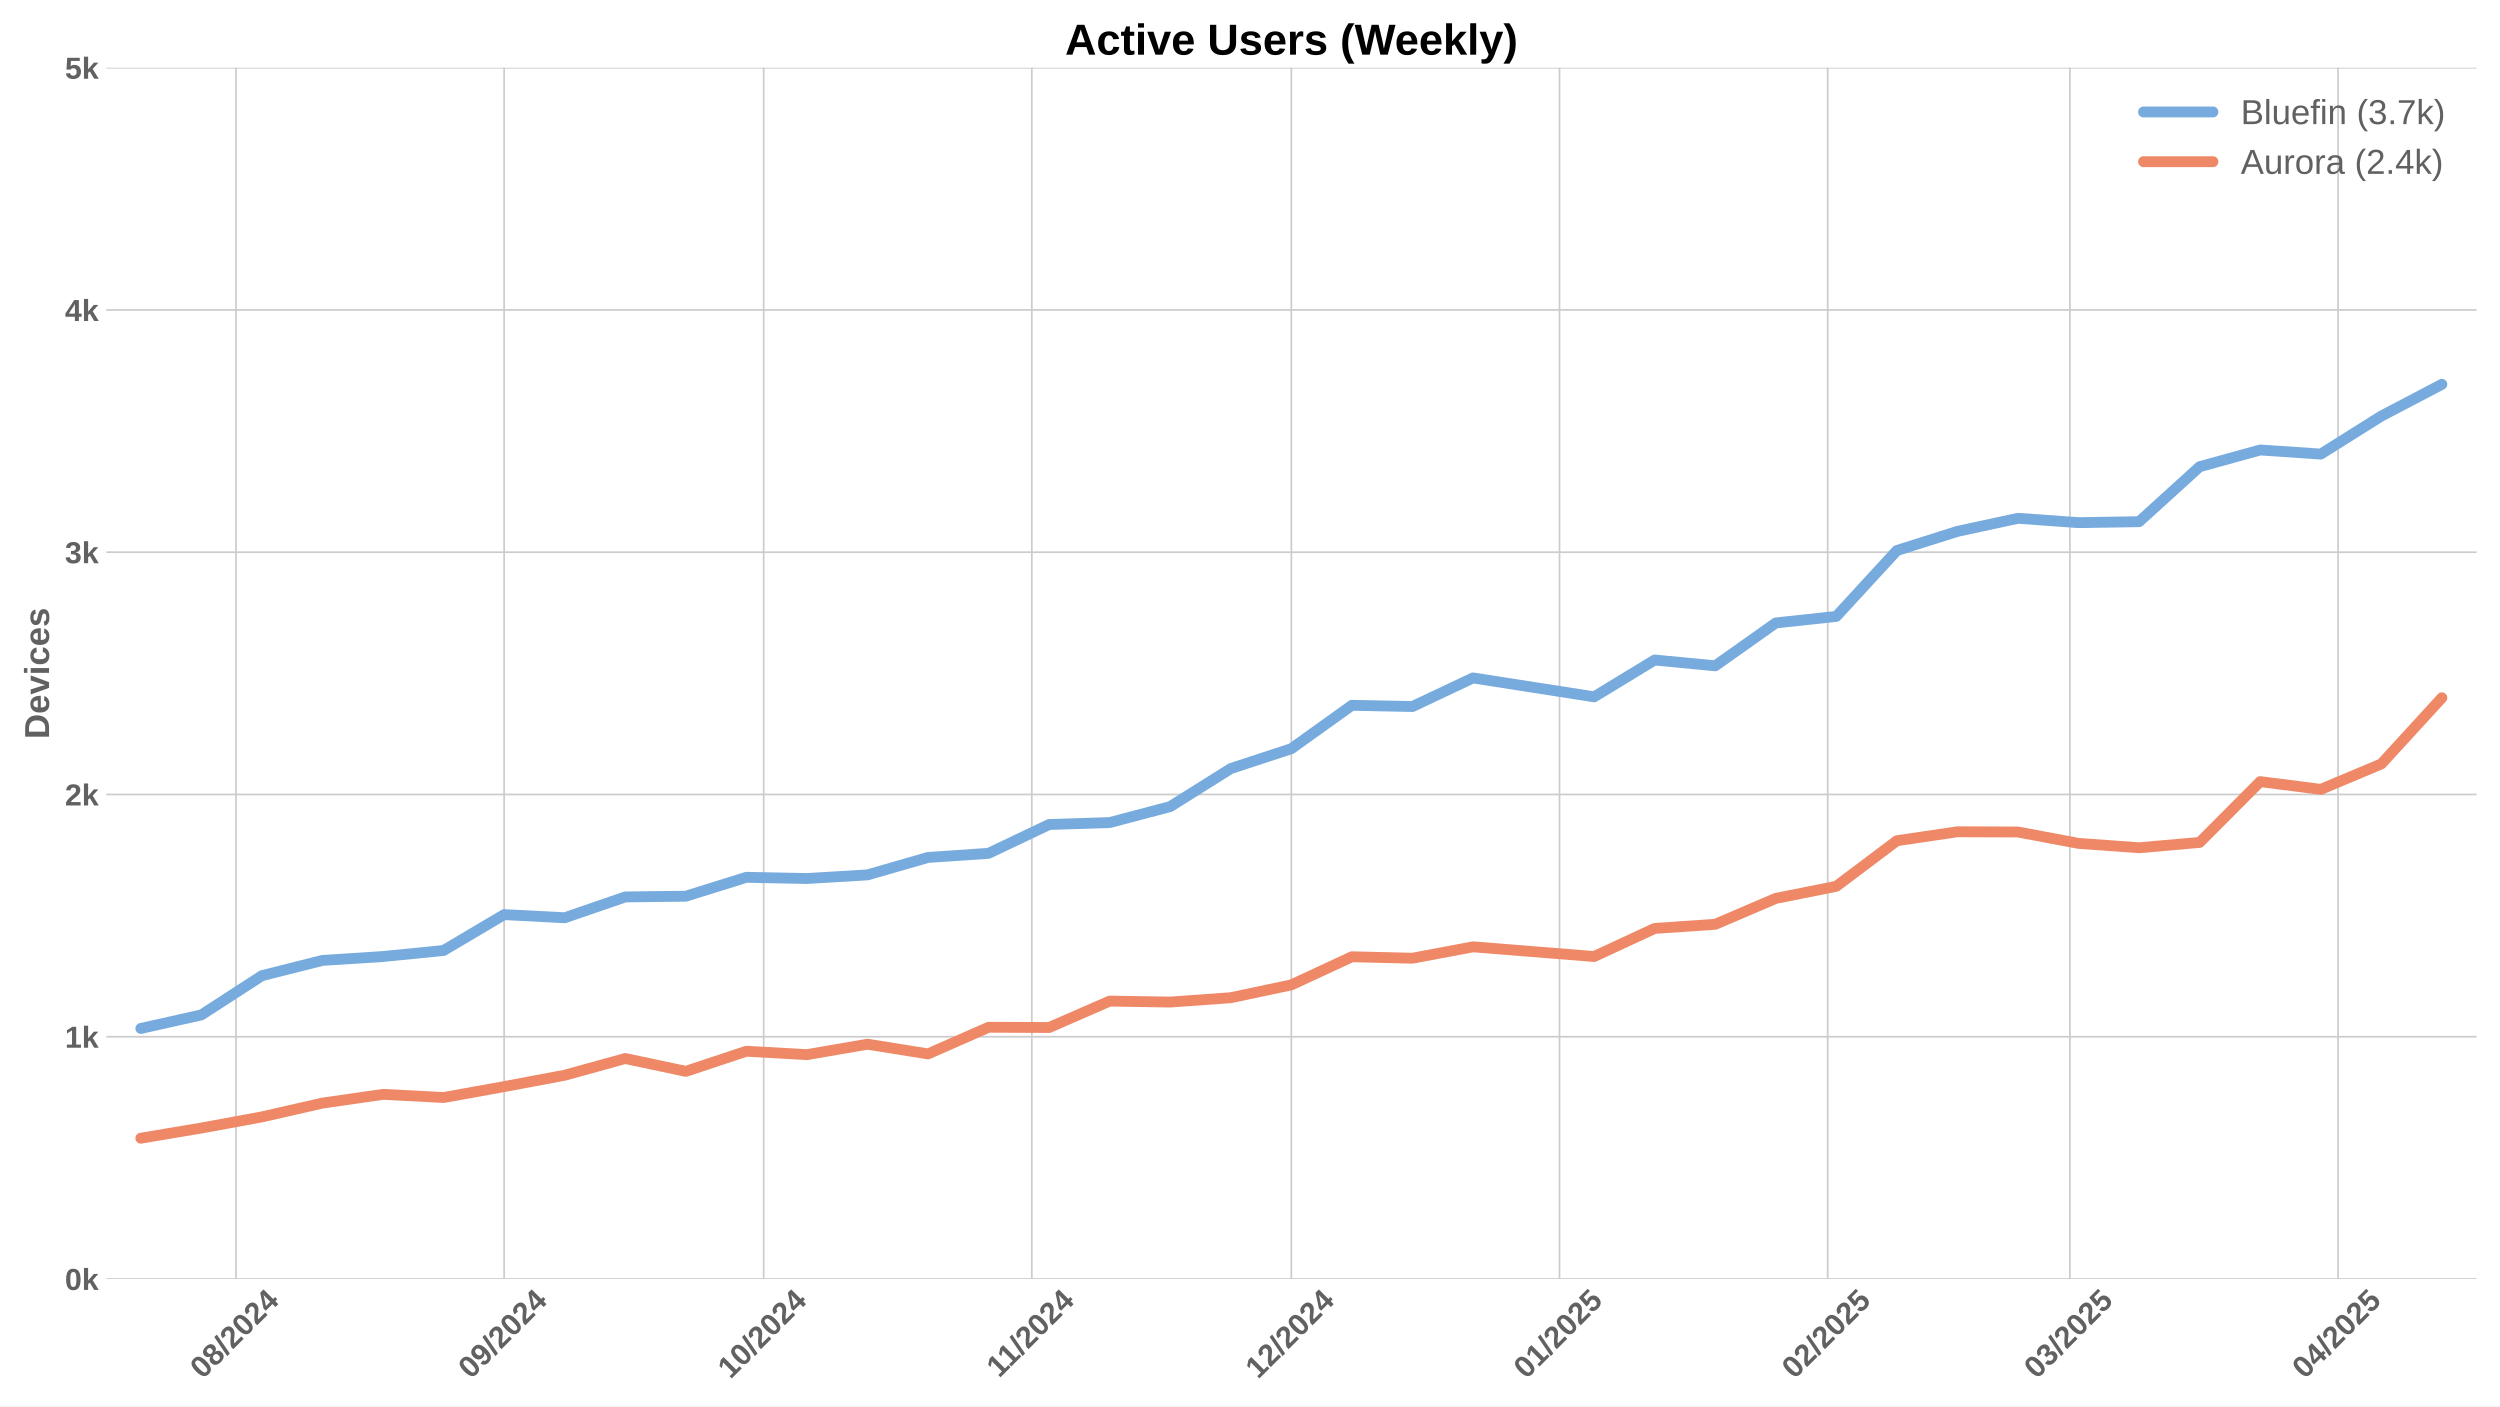
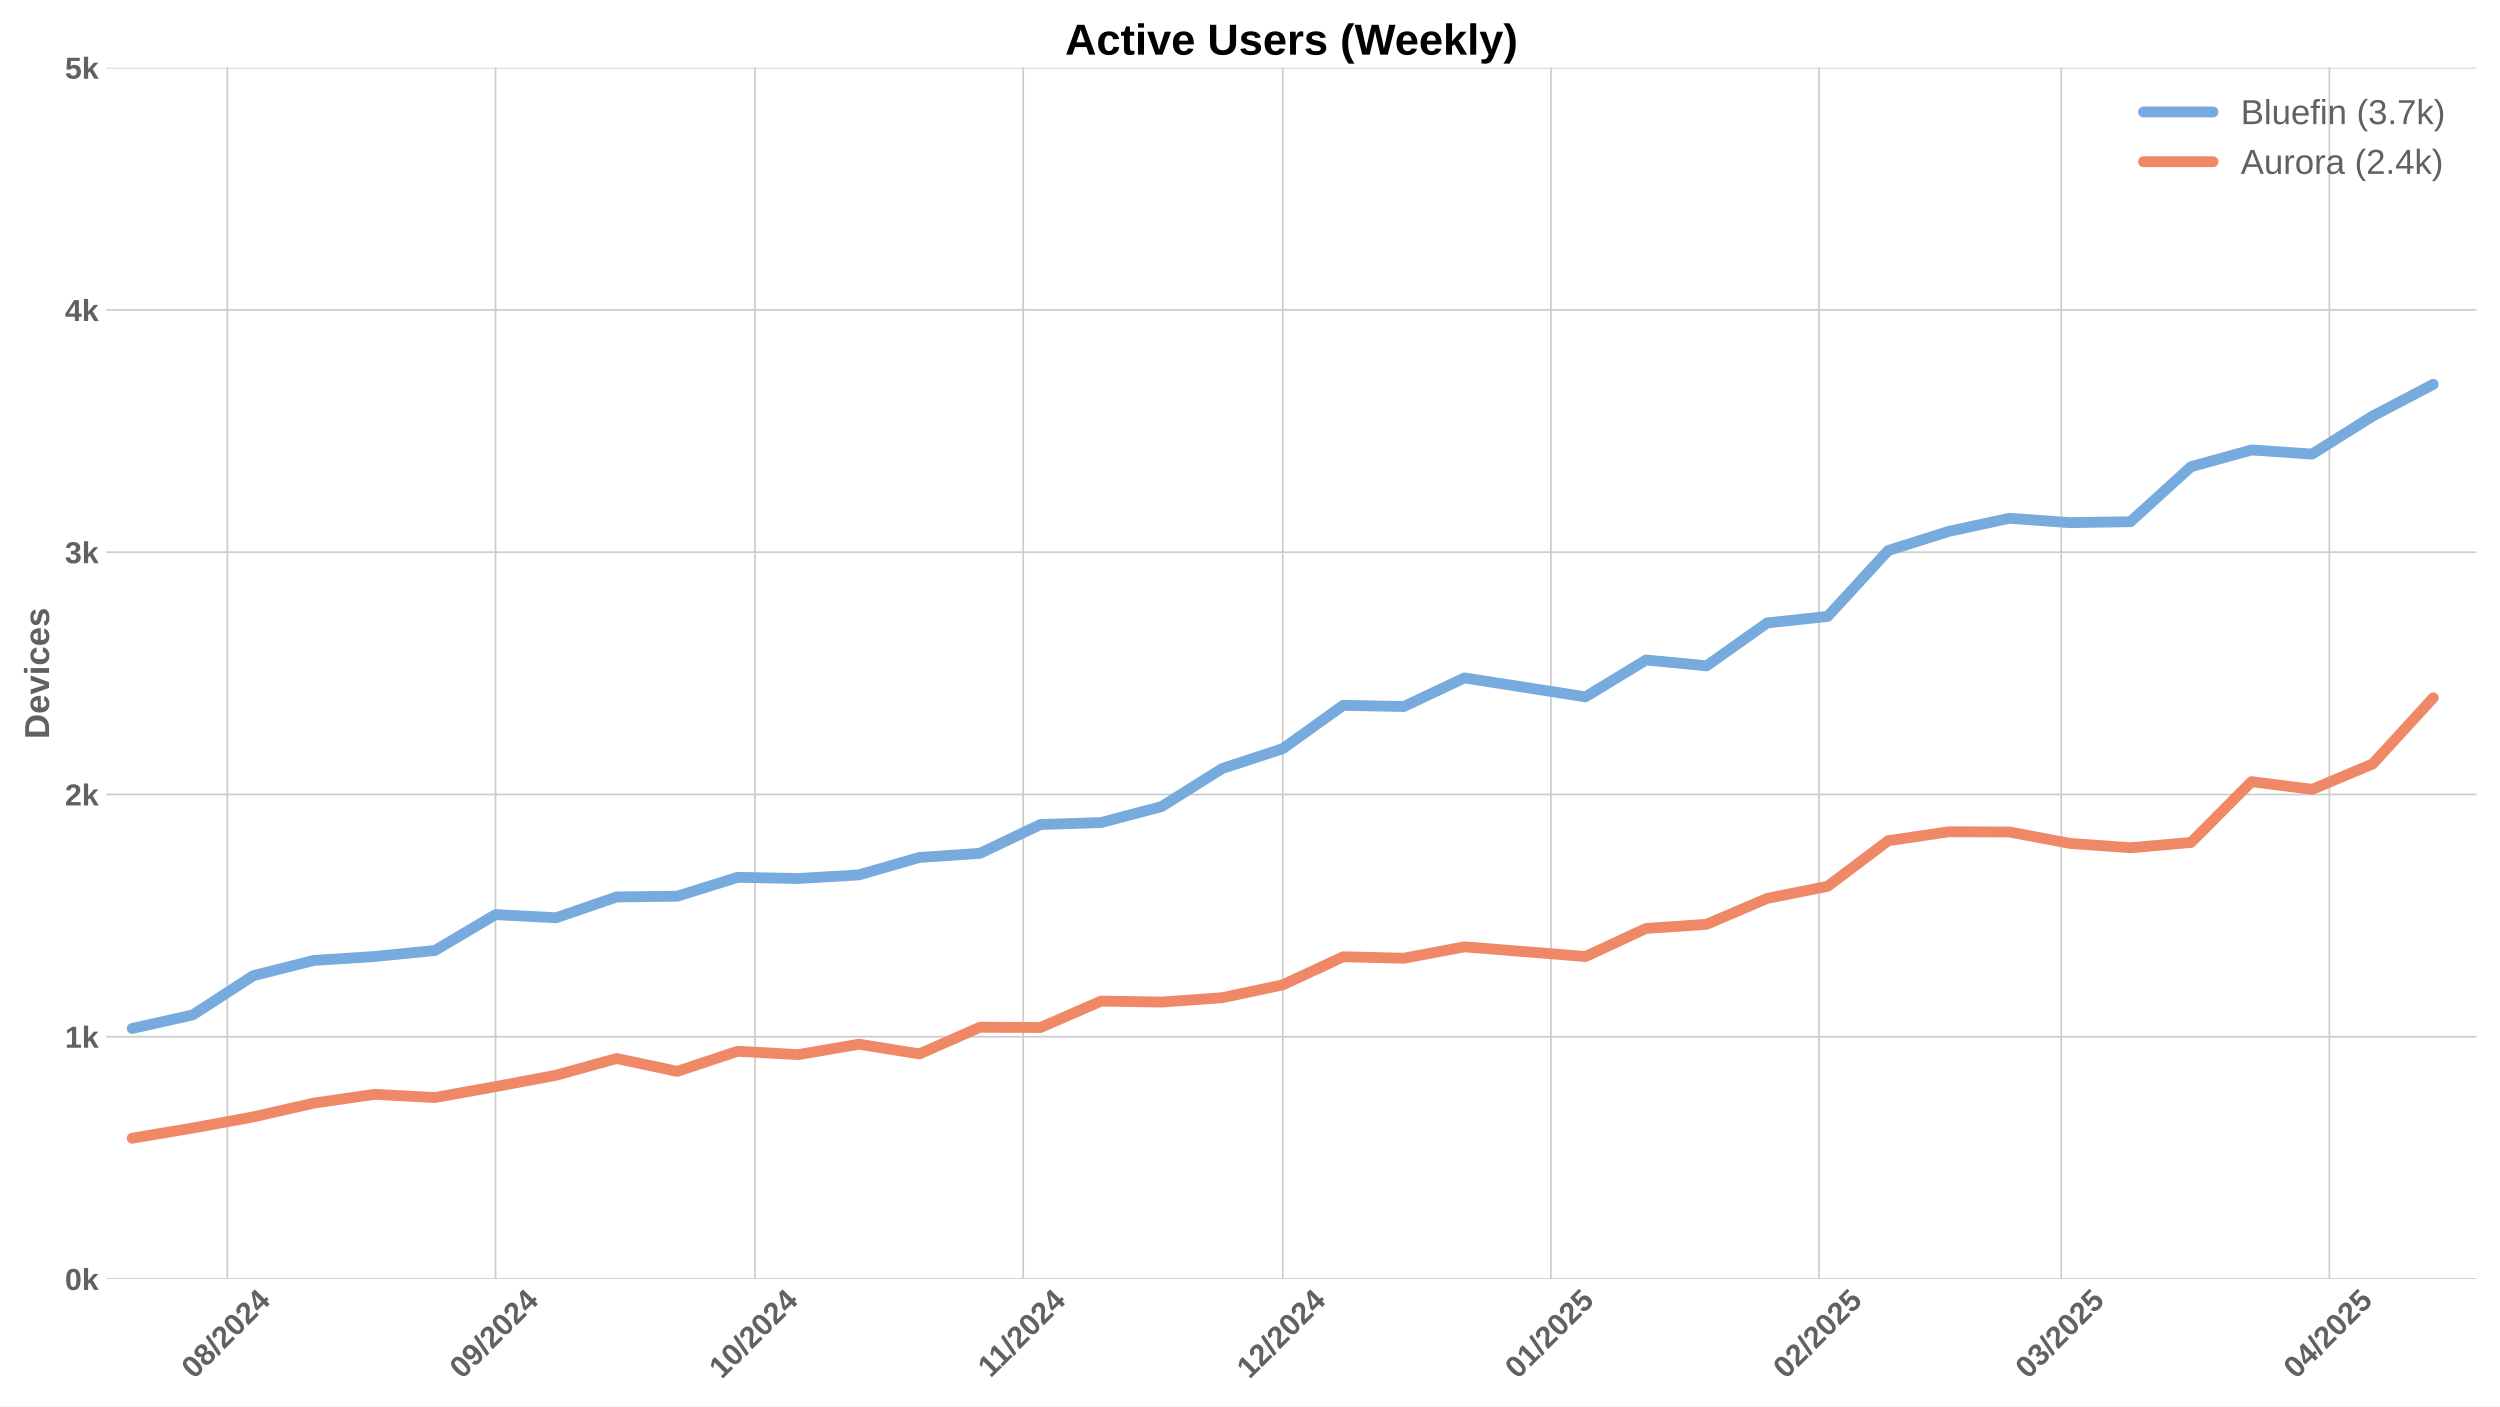
<svg xmlns="http://www.w3.org/2000/svg" xmlns:xlink="http://www.w3.org/1999/xlink" width="1152pt" height="648pt" viewBox="0 0 1152 648" version="1.1">
  <defs>
    <style type="text/css">*{stroke-linejoin: round; stroke-linecap: butt}</style>
  </defs>
  <g id="figure_1">
    <g id="patch_1">
      <path d="M 0 648  L 1152 648  L 1152 0  L 0 0  z " style="fill: #ffffff" />
    </g>
    <g id="axes_1">
      <g id="patch_2">
        <path d="M 48.99 589.343  L 1141.2 589.343  L 1141.2 31.2  L 48.99 31.2  z " style="fill: #ffffff" />
      </g>
      <g id="matplotlib.axis_1">
        <g id="xtick_1">
          <g id="line2d_1">
-             <path d="M 108.74 589.343  L 108.74 31.2  " clip-path="url(#p20bd9ea9c5)" style="fill: none; stroke: #cccccc; stroke-width: 0.8; stroke-linecap: round" />
+             <path d="M 104.76 589.343  L 104.76 31.2  " clip-path="url(#p39c298017e)" style="fill: none; stroke: #cccccc; stroke-width: 0.8; stroke-linecap: round" />
          </g>
          <g id="line2d_2" />
          <g id="text_1">
-             <g style="fill: #616161" transform="translate(93.40923 635.7977) rotate(-45) scale(0.14 -0.14)">
+             <g style="fill: #616161" transform="translate(89.42941 635.7977) rotate(-45) scale(0.14 -0.14)">
              <defs>
                <path id="LiberationSans-Bold-30" d="M 3297 2203  Q 3297 1088 2914 512  Q 2531 -63 1766 -63  Q 253 -63 253 2203  Q 253 2994 418 3494  Q 584 3994 915 4231  Q 1247 4469 1791 4469  Q 2572 4469 2934 3903  Q 3297 3338 3297 2203  z M 2416 2203  Q 2416 2813 2356 3150  Q 2297 3488 2165 3634  Q 2034 3781 1784 3781  Q 1519 3781 1383 3632  Q 1247 3484 1189 3148  Q 1131 2813 1131 2203  Q 1131 1600 1192 1261  Q 1253 922 1386 775  Q 1519 628 1772 628  Q 2022 628 2158 783  Q 2294 938 2355 1278  Q 2416 1619 2416 2203  z " transform="scale(0.015625)" />
                <path id="LiberationSans-Bold-38" d="M 3363 1241  Q 3363 622 2953 279  Q 2544 -63 1784 -63  Q 1031 -63 617 278  Q 203 619 203 1234  Q 203 1656 447 1945  Q 691 2234 1100 2303  L 1100 2316  Q 744 2394 525 2669  Q 306 2944 306 3303  Q 306 3844 689 4156  Q 1072 4469 1772 4469  Q 2488 4469 2870 4164  Q 3253 3859 3253 3297  Q 3253 2938 3036 2666  Q 2819 2394 2453 2322  L 2453 2309  Q 2878 2241 3120 1961  Q 3363 1681 3363 1241  z M 2350 3250  Q 2350 3563 2206 3708  Q 2063 3853 1772 3853  Q 1203 3853 1203 3250  Q 1203 2619 1778 2619  Q 2066 2619 2208 2766  Q 2350 2913 2350 3250  z M 2453 1313  Q 2453 2003 1766 2003  Q 1447 2003 1276 1822  Q 1106 1641 1106 1300  Q 1106 913 1275 734  Q 1444 556 1791 556  Q 2131 556 2292 734  Q 2453 913 2453 1313  z " transform="scale(0.015625)" />
                <path id="LiberationSans-Bold-2f" d="M 63 -128  L 972 4638  L 1716 4638  L 822 -128  L 63 -128  z " transform="scale(0.015625)" />
                <path id="LiberationSans-Bold-32" d="M 222 0  L 222 609  Q 394 988 711 1347  Q 1028 1706 1509 2097  Q 1972 2472 2158 2715  Q 2344 2959 2344 3194  Q 2344 3769 1766 3769  Q 1484 3769 1336 3617  Q 1188 3466 1144 3163  L 259 3213  Q 334 3825 717 4147  Q 1100 4469 1759 4469  Q 2472 4469 2853 4144  Q 3234 3819 3234 3231  Q 3234 2922 3112 2672  Q 2991 2422 2800 2211  Q 2609 2000 2376 1815  Q 2144 1631 1925 1456  Q 1706 1281 1526 1103  Q 1347 925 1259 722  L 3303 722  L 3303 0  L 222 0  z " transform="scale(0.015625)" />
                <path id="LiberationSans-Bold-34" d="M 2938 897  L 2938 0  L 2100 0  L 2100 897  L 97 897  L 97 1556  L 1956 4403  L 2938 4403  L 2938 1550  L 3525 1550  L 3525 897  L 2938 897  z M 2100 2991  Q 2100 3159 2111 3356  Q 2122 3553 2128 3609  Q 2047 3434 1834 3103  L 813 1550  L 2100 1550  L 2100 2991  z " transform="scale(0.015625)" />
              </defs>
              <use xlink:href="#LiberationSans-Bold-30" />
              <use xlink:href="#LiberationSans-Bold-38" transform="translate(55.61523 0)" />
              <use xlink:href="#LiberationSans-Bold-2f" transform="translate(111.2305 0)" />
              <use xlink:href="#LiberationSans-Bold-32" transform="translate(139.0137 0)" />
              <use xlink:href="#LiberationSans-Bold-30" transform="translate(194.6289 0)" />
              <use xlink:href="#LiberationSans-Bold-32" transform="translate(250.2441 0)" />
              <use xlink:href="#LiberationSans-Bold-34" transform="translate(305.8594 0)" />
            </g>
          </g>
        </g>
        <g id="xtick_2">
          <g id="line2d_3">
-             <path d="M 232.311 589.343  L 232.311 31.2  " clip-path="url(#p20bd9ea9c5)" style="fill: none; stroke: #cccccc; stroke-width: 0.8; stroke-linecap: round" />
+             <path d="M 228.331 589.343  L 228.331 31.2  " clip-path="url(#p39c298017e)" style="fill: none; stroke: #cccccc; stroke-width: 0.8; stroke-linecap: round" />
          </g>
          <g id="line2d_4" />
          <g id="text_2">
-             <g style="fill: #616161" transform="translate(216.9804 635.7977) rotate(-45) scale(0.14 -0.14)">
+             <g style="fill: #616161" transform="translate(213.0006 635.7977) rotate(-45) scale(0.14 -0.14)">
              <defs>
                <path id="LiberationSans-Bold-39" d="M 3322 2272  Q 3322 1100 2894 518  Q 2466 -63 1678 -63  Q 1097 -63 767 185  Q 438 434 300 972  L 1125 1088  Q 1247 628 1688 628  Q 2056 628 2254 981  Q 2453 1334 2459 2028  Q 2341 1794 2070 1661  Q 1800 1528 1488 1528  Q 906 1528 564 1923  Q 222 2319 222 2994  Q 222 3688 623 4078  Q 1025 4469 1759 4469  Q 2550 4469 2936 3920  Q 3322 3372 3322 2272  z M 2394 2888  Q 2394 3297 2214 3539  Q 2034 3781 1738 3781  Q 1447 3781 1280 3570  Q 1113 3359 1113 2988  Q 1113 2622 1278 2401  Q 1444 2181 1741 2181  Q 2022 2181 2208 2373  Q 2394 2566 2394 2888  z " transform="scale(0.015625)" />
              </defs>
              <use xlink:href="#LiberationSans-Bold-30" />
              <use xlink:href="#LiberationSans-Bold-39" transform="translate(55.61523 0)" />
              <use xlink:href="#LiberationSans-Bold-2f" transform="translate(111.2305 0)" />
              <use xlink:href="#LiberationSans-Bold-32" transform="translate(139.0137 0)" />
              <use xlink:href="#LiberationSans-Bold-30" transform="translate(194.6289 0)" />
              <use xlink:href="#LiberationSans-Bold-32" transform="translate(250.2441 0)" />
              <use xlink:href="#LiberationSans-Bold-34" transform="translate(305.8594 0)" />
            </g>
          </g>
        </g>
        <g id="xtick_3">
          <g id="line2d_5">
-             <path d="M 351.896 589.343  L 351.896 31.2  " clip-path="url(#p20bd9ea9c5)" style="fill: none; stroke: #cccccc; stroke-width: 0.8; stroke-linecap: round" />
+             <path d="M 347.916 589.343  L 347.916 31.2  " clip-path="url(#p39c298017e)" style="fill: none; stroke: #cccccc; stroke-width: 0.8; stroke-linecap: round" />
          </g>
          <g id="line2d_6" />
          <g id="text_3">
-             <g style="fill: #616161" transform="translate(336.5655 635.7977) rotate(-45) scale(0.14 -0.14)">
+             <g style="fill: #616161" transform="translate(332.5856 635.7977) rotate(-45) scale(0.14 -0.14)">
              <defs>
                <path id="LiberationSans-Bold-31" d="M 403 0  L 403 653  L 1494 653  L 1494 3656  L 438 2997  L 438 3688  L 1541 4403  L 2372 4403  L 2372 653  L 3381 653  L 3381 0  L 403 0  z " transform="scale(0.015625)" />
              </defs>
              <use xlink:href="#LiberationSans-Bold-31" />
              <use xlink:href="#LiberationSans-Bold-30" transform="translate(55.61523 0)" />
              <use xlink:href="#LiberationSans-Bold-2f" transform="translate(111.2305 0)" />
              <use xlink:href="#LiberationSans-Bold-32" transform="translate(139.0137 0)" />
              <use xlink:href="#LiberationSans-Bold-30" transform="translate(194.6289 0)" />
              <use xlink:href="#LiberationSans-Bold-32" transform="translate(250.2441 0)" />
              <use xlink:href="#LiberationSans-Bold-34" transform="translate(305.8594 0)" />
            </g>
          </g>
        </g>
        <g id="xtick_4">
          <g id="line2d_7">
-             <path d="M 475.467 589.343  L 475.467 31.2  " clip-path="url(#p20bd9ea9c5)" style="fill: none; stroke: #cccccc; stroke-width: 0.8; stroke-linecap: round" />
+             <path d="M 471.487 589.343  L 471.487 31.2  " clip-path="url(#p39c298017e)" style="fill: none; stroke: #cccccc; stroke-width: 0.8; stroke-linecap: round" />
          </g>
          <g id="line2d_8" />
          <g id="text_4">
-             <g style="fill: #616161" transform="translate(460.4089 635.2532) rotate(-45) scale(0.14 -0.14)">
+             <g style="fill: #616161" transform="translate(456.4291 635.2532) rotate(-45) scale(0.14 -0.14)">
              <use xlink:href="#LiberationSans-Bold-31" />
              <use xlink:href="#LiberationSans-Bold-31" transform="translate(50.11523 0)" />
              <use xlink:href="#LiberationSans-Bold-2f" transform="translate(105.7305 0)" />
              <use xlink:href="#LiberationSans-Bold-32" transform="translate(133.5137 0)" />
              <use xlink:href="#LiberationSans-Bold-30" transform="translate(189.1289 0)" />
              <use xlink:href="#LiberationSans-Bold-32" transform="translate(244.7441 0)" />
              <use xlink:href="#LiberationSans-Bold-34" transform="translate(300.3594 0)" />
            </g>
          </g>
        </g>
        <g id="xtick_5">
          <g id="line2d_9">
-             <path d="M 595.052 589.343  L 595.052 31.2  " clip-path="url(#p20bd9ea9c5)" style="fill: none; stroke: #cccccc; stroke-width: 0.8; stroke-linecap: round" />
+             <path d="M 591.072 589.343  L 591.072 31.2  " clip-path="url(#p39c298017e)" style="fill: none; stroke: #cccccc; stroke-width: 0.8; stroke-linecap: round" />
          </g>
          <g id="line2d_10" />
          <g id="text_5">
-             <g style="fill: #616161" transform="translate(579.7217 635.7977) rotate(-45) scale(0.14 -0.14)">
+             <g style="fill: #616161" transform="translate(575.7419 635.7977) rotate(-45) scale(0.14 -0.14)">
              <use xlink:href="#LiberationSans-Bold-31" />
              <use xlink:href="#LiberationSans-Bold-32" transform="translate(55.61523 0)" />
              <use xlink:href="#LiberationSans-Bold-2f" transform="translate(111.2305 0)" />
              <use xlink:href="#LiberationSans-Bold-32" transform="translate(139.0137 0)" />
              <use xlink:href="#LiberationSans-Bold-30" transform="translate(194.6289 0)" />
              <use xlink:href="#LiberationSans-Bold-32" transform="translate(250.2441 0)" />
              <use xlink:href="#LiberationSans-Bold-34" transform="translate(305.8594 0)" />
            </g>
          </g>
        </g>
        <g id="xtick_6">
          <g id="line2d_11">
-             <path d="M 718.623 589.343  L 718.623 31.2  " clip-path="url(#p20bd9ea9c5)" style="fill: none; stroke: #cccccc; stroke-width: 0.8; stroke-linecap: round" />
+             <path d="M 714.643 589.343  L 714.643 31.2  " clip-path="url(#p39c298017e)" style="fill: none; stroke: #cccccc; stroke-width: 0.8; stroke-linecap: round" />
          </g>
          <g id="line2d_12" />
          <g id="text_6">
-             <g style="fill: #616161" transform="translate(703.2929 635.7977) rotate(-45) scale(0.14 -0.14)">
+             <g style="fill: #616161" transform="translate(699.3131 635.7977) rotate(-45) scale(0.14 -0.14)">
              <defs>
                <path id="LiberationSans-Bold-35" d="M 3381 1466  Q 3381 766 2945 351  Q 2509 -63 1750 -63  Q 1088 -63 689 235  Q 291 534 197 1100  L 1075 1172  Q 1144 891 1319 762  Q 1494 634 1759 634  Q 2088 634 2283 843  Q 2478 1053 2478 1447  Q 2478 1794 2293 2001  Q 2109 2209 1778 2209  Q 1413 2209 1181 1925  L 325 1925  L 478 4403  L 3125 4403  L 3125 3750  L 1275 3750  L 1203 2638  Q 1522 2919 2000 2919  Q 2628 2919 3004 2528  Q 3381 2138 3381 1466  z " transform="scale(0.015625)" />
              </defs>
              <use xlink:href="#LiberationSans-Bold-30" />
              <use xlink:href="#LiberationSans-Bold-31" transform="translate(55.61523 0)" />
              <use xlink:href="#LiberationSans-Bold-2f" transform="translate(111.2305 0)" />
              <use xlink:href="#LiberationSans-Bold-32" transform="translate(139.0137 0)" />
              <use xlink:href="#LiberationSans-Bold-30" transform="translate(194.6289 0)" />
              <use xlink:href="#LiberationSans-Bold-32" transform="translate(250.2441 0)" />
              <use xlink:href="#LiberationSans-Bold-35" transform="translate(305.8594 0)" />
            </g>
          </g>
        </g>
        <g id="xtick_7">
          <g id="line2d_13">
-             <path d="M 842.194 589.343  L 842.194 31.2  " clip-path="url(#p20bd9ea9c5)" style="fill: none; stroke: #cccccc; stroke-width: 0.8; stroke-linecap: round" />
+             <path d="M 838.215 589.343  L 838.215 31.2  " clip-path="url(#p39c298017e)" style="fill: none; stroke: #cccccc; stroke-width: 0.8; stroke-linecap: round" />
          </g>
          <g id="line2d_14" />
          <g id="text_7">
-             <g style="fill: #616161" transform="translate(826.8641 635.7977) rotate(-45) scale(0.14 -0.14)">
+             <g style="fill: #616161" transform="translate(822.8843 635.7977) rotate(-45) scale(0.14 -0.14)">
              <use xlink:href="#LiberationSans-Bold-30" />
              <use xlink:href="#LiberationSans-Bold-32" transform="translate(55.61523 0)" />
              <use xlink:href="#LiberationSans-Bold-2f" transform="translate(111.2305 0)" />
              <use xlink:href="#LiberationSans-Bold-32" transform="translate(139.0137 0)" />
              <use xlink:href="#LiberationSans-Bold-30" transform="translate(194.6289 0)" />
              <use xlink:href="#LiberationSans-Bold-32" transform="translate(250.2441 0)" />
              <use xlink:href="#LiberationSans-Bold-35" transform="translate(305.8594 0)" />
            </g>
          </g>
        </g>
        <g id="xtick_8">
          <g id="line2d_15">
-             <path d="M 953.807 589.343  L 953.807 31.2  " clip-path="url(#p20bd9ea9c5)" style="fill: none; stroke: #cccccc; stroke-width: 0.8; stroke-linecap: round" />
+             <path d="M 949.827 589.343  L 949.827 31.2  " clip-path="url(#p39c298017e)" style="fill: none; stroke: #cccccc; stroke-width: 0.8; stroke-linecap: round" />
          </g>
          <g id="line2d_16" />
          <g id="text_8">
-             <g style="fill: #616161" transform="translate(938.4768 635.7977) rotate(-45) scale(0.14 -0.14)">
+             <g style="fill: #616161" transform="translate(934.497 635.7977) rotate(-45) scale(0.14 -0.14)">
              <defs>
                <path id="LiberationSans-Bold-33" d="M 3328 1222  Q 3328 603 2922 265  Q 2516 -72 1766 -72  Q 1056 -72 637 254  Q 219 581 147 1197  L 1041 1275  Q 1125 641 1763 641  Q 2078 641 2253 797  Q 2428 953 2428 1275  Q 2428 1569 2215 1725  Q 2003 1881 1584 1881  L 1278 1881  L 1278 2591  L 1566 2591  Q 1944 2591 2134 2745  Q 2325 2900 2325 3188  Q 2325 3459 2173 3614  Q 2022 3769 1731 3769  Q 1459 3769 1292 3619  Q 1125 3469 1100 3194  L 222 3256  Q 291 3825 694 4147  Q 1097 4469 1747 4469  Q 2438 4469 2827 4158  Q 3216 3847 3216 3297  Q 3216 2884 2973 2618  Q 2731 2353 2275 2266  L 2275 2253  Q 2781 2194 3054 1920  Q 3328 1647 3328 1222  z " transform="scale(0.015625)" />
              </defs>
              <use xlink:href="#LiberationSans-Bold-30" />
              <use xlink:href="#LiberationSans-Bold-33" transform="translate(55.61523 0)" />
              <use xlink:href="#LiberationSans-Bold-2f" transform="translate(111.2305 0)" />
              <use xlink:href="#LiberationSans-Bold-32" transform="translate(139.0137 0)" />
              <use xlink:href="#LiberationSans-Bold-30" transform="translate(194.6289 0)" />
              <use xlink:href="#LiberationSans-Bold-32" transform="translate(250.2441 0)" />
              <use xlink:href="#LiberationSans-Bold-35" transform="translate(305.8594 0)" />
            </g>
          </g>
        </g>
        <g id="xtick_9">
          <g id="line2d_17">
-             <path d="M 1077.378 589.343  L 1077.378 31.2  " clip-path="url(#p20bd9ea9c5)" style="fill: none; stroke: #cccccc; stroke-width: 0.8; stroke-linecap: round" />
+             <path d="M 1073.399 589.343  L 1073.399 31.2  " clip-path="url(#p39c298017e)" style="fill: none; stroke: #cccccc; stroke-width: 0.8; stroke-linecap: round" />
          </g>
          <g id="line2d_18" />
          <g id="text_9">
-             <g style="fill: #616161" transform="translate(1062.048 635.7977) rotate(-45) scale(0.14 -0.14)">
+             <g style="fill: #616161" transform="translate(1058.068 635.7977) rotate(-45) scale(0.14 -0.14)">
              <use xlink:href="#LiberationSans-Bold-30" />
              <use xlink:href="#LiberationSans-Bold-34" transform="translate(55.61523 0)" />
              <use xlink:href="#LiberationSans-Bold-2f" transform="translate(111.2305 0)" />
              <use xlink:href="#LiberationSans-Bold-32" transform="translate(139.0137 0)" />
              <use xlink:href="#LiberationSans-Bold-30" transform="translate(194.6289 0)" />
              <use xlink:href="#LiberationSans-Bold-32" transform="translate(250.2441 0)" />
              <use xlink:href="#LiberationSans-Bold-35" transform="translate(305.8594 0)" />
            </g>
          </g>
        </g>
      </g>
      <g id="matplotlib.axis_2">
        <g id="ytick_1">
          <g id="line2d_19">
-             <path d="M 48.99 589.343  L 1141.2 589.343  " clip-path="url(#p20bd9ea9c5)" style="fill: none; stroke: #cccccc; stroke-width: 0.8; stroke-linecap: round" />
+             <path d="M 48.99 589.343  L 1141.2 589.343  " clip-path="url(#p39c298017e)" style="fill: none; stroke: #cccccc; stroke-width: 0.8; stroke-linecap: round" />
          </g>
          <g id="line2d_20" />
          <g id="text_10">
            <g style="fill: #616161" transform="translate(29.91937 594.416) scale(0.14 -0.14)">
              <defs>
                <path id="LiberationSans-Bold-6b" d="M 2606 0  L 1703 1531  L 1325 1269  L 1325 0  L 447 0  L 447 4638  L 1325 4638  L 1325 1981  L 2531 3381  L 3475 3381  L 2288 2063  L 3566 0  L 2606 0  z " transform="scale(0.015625)" />
              </defs>
              <use xlink:href="#LiberationSans-Bold-30" />
              <use xlink:href="#LiberationSans-Bold-6b" transform="translate(55.61523 0)" />
            </g>
          </g>
        </g>
        <g id="ytick_2">
          <g id="line2d_21">
-             <path d="M 48.99 477.715  L 1141.2 477.715  " clip-path="url(#p20bd9ea9c5)" style="fill: none; stroke: #cccccc; stroke-width: 0.8; stroke-linecap: round" />
+             <path d="M 48.99 477.715  L 1141.2 477.715  " clip-path="url(#p39c298017e)" style="fill: none; stroke: #cccccc; stroke-width: 0.8; stroke-linecap: round" />
          </g>
          <g id="line2d_22" />
          <g id="text_11">
            <g style="fill: #616161" transform="translate(29.91937 482.7874) scale(0.14 -0.14)">
              <use xlink:href="#LiberationSans-Bold-31" />
              <use xlink:href="#LiberationSans-Bold-6b" transform="translate(55.61523 0)" />
            </g>
          </g>
        </g>
        <g id="ytick_3">
          <g id="line2d_23">
-             <path d="M 48.99 366.086  L 1141.2 366.086  " clip-path="url(#p20bd9ea9c5)" style="fill: none; stroke: #cccccc; stroke-width: 0.8; stroke-linecap: round" />
+             <path d="M 48.99 366.086  L 1141.2 366.086  " clip-path="url(#p39c298017e)" style="fill: none; stroke: #cccccc; stroke-width: 0.8; stroke-linecap: round" />
          </g>
          <g id="line2d_24" />
          <g id="text_12">
            <g style="fill: #616161" transform="translate(29.91937 371.1587) scale(0.14 -0.14)">
              <use xlink:href="#LiberationSans-Bold-32" />
              <use xlink:href="#LiberationSans-Bold-6b" transform="translate(55.61523 0)" />
            </g>
          </g>
        </g>
        <g id="ytick_4">
          <g id="line2d_25">
-             <path d="M 48.99 254.457  L 1141.2 254.457  " clip-path="url(#p20bd9ea9c5)" style="fill: none; stroke: #cccccc; stroke-width: 0.8; stroke-linecap: round" />
+             <path d="M 48.99 254.457  L 1141.2 254.457  " clip-path="url(#p39c298017e)" style="fill: none; stroke: #cccccc; stroke-width: 0.8; stroke-linecap: round" />
          </g>
          <g id="line2d_26" />
          <g id="text_13">
            <g style="fill: #616161" transform="translate(29.91937 259.5301) scale(0.14 -0.14)">
              <use xlink:href="#LiberationSans-Bold-33" />
              <use xlink:href="#LiberationSans-Bold-6b" transform="translate(55.61523 0)" />
            </g>
          </g>
        </g>
        <g id="ytick_5">
          <g id="line2d_27">
-             <path d="M 48.99 142.829  L 1141.2 142.829  " clip-path="url(#p20bd9ea9c5)" style="fill: none; stroke: #cccccc; stroke-width: 0.8; stroke-linecap: round" />
+             <path d="M 48.99 142.829  L 1141.2 142.829  " clip-path="url(#p39c298017e)" style="fill: none; stroke: #cccccc; stroke-width: 0.8; stroke-linecap: round" />
          </g>
          <g id="line2d_28" />
          <g id="text_14">
            <g style="fill: #616161" transform="translate(29.91937 147.9015) scale(0.14 -0.14)">
              <use xlink:href="#LiberationSans-Bold-34" />
              <use xlink:href="#LiberationSans-Bold-6b" transform="translate(55.61523 0)" />
            </g>
          </g>
        </g>
        <g id="ytick_6">
          <g id="line2d_29">
-             <path d="M 48.99 31.2  L 1141.2 31.2  " clip-path="url(#p20bd9ea9c5)" style="fill: none; stroke: #cccccc; stroke-width: 0.8; stroke-linecap: round" />
+             <path d="M 48.99 31.2  L 1141.2 31.2  " clip-path="url(#p39c298017e)" style="fill: none; stroke: #cccccc; stroke-width: 0.8; stroke-linecap: round" />
          </g>
          <g id="line2d_30" />
          <g id="text_15">
            <g style="fill: #616161" transform="translate(29.91937 36.27281) scale(0.14 -0.14)">
              <use xlink:href="#LiberationSans-Bold-35" />
              <use xlink:href="#LiberationSans-Bold-6b" transform="translate(55.61523 0)" />
            </g>
          </g>
        </g>
        <g id="text_16">
          <g style="fill: #616161" transform="translate(22.59937 340.5153) rotate(-90) scale(0.16 -0.16)">
            <defs>
              <path id="LiberationSans-Bold-44" d="M 4353 2234  Q 4353 1553 4086 1045  Q 3819 538 3330 269  Q 2841 0 2209 0  L 428 0  L 428 4403  L 2022 4403  Q 3134 4403 3743 3842  Q 4353 3281 4353 2234  z M 3425 2234  Q 3425 2944 3056 3317  Q 2688 3691 2003 3691  L 1350 3691  L 1350 713  L 2131 713  Q 2725 713 3075 1122  Q 3425 1531 3425 2234  z " transform="scale(0.015625)" />
              <path id="LiberationSans-Bold-65" d="M 1831 -63  Q 1069 -63 659 389  Q 250 841 250 1706  Q 250 2544 665 2994  Q 1081 3444 1844 3444  Q 2572 3444 2956 2961  Q 3341 2478 3341 1547  L 3341 1522  L 1172 1522  Q 1172 1028 1355 776  Q 1538 525 1875 525  Q 2341 525 2463 928  L 3291 856  Q 2931 -63 1831 -63  z M 1831 2891  Q 1522 2891 1355 2675  Q 1188 2459 1178 2072  L 2491 2072  Q 2466 2481 2294 2686  Q 2122 2891 1831 2891  z " transform="scale(0.015625)" />
              <path id="LiberationSans-Bold-76" d="M 2284 0  L 1234 0  L 25 3381  L 953 3381  L 1544 1491  Q 1591 1334 1766 709  Q 1797 838 1894 1159  Q 1991 1481 2613 3381  L 3531 3381  L 2284 0  z " transform="scale(0.015625)" />
              <path id="LiberationSans-Bold-69" d="M 447 3991  L 447 4638  L 1325 4638  L 1325 3991  L 447 3991  z M 447 0  L 447 3381  L 1325 3381  L 1325 0  L 447 0  z " transform="scale(0.015625)" />
              <path id="LiberationSans-Bold-63" d="M 1856 -63  Q 1088 -63 669 395  Q 250 853 250 1672  Q 250 2509 672 2976  Q 1094 3444 1869 3444  Q 2466 3444 2856 3144  Q 3247 2844 3347 2316  L 2463 2272  Q 2425 2531 2275 2686  Q 2125 2841 1850 2841  Q 1172 2841 1172 1706  Q 1172 538 1863 538  Q 2113 538 2281 695  Q 2450 853 2491 1166  L 3372 1125  Q 3325 778 3123 506  Q 2922 234 2594 85  Q 2266 -63 1856 -63  z " transform="scale(0.015625)" />
              <path id="LiberationSans-Bold-73" d="M 3297 988  Q 3297 497 2895 217  Q 2494 -63 1784 -63  Q 1088 -63 717 157  Q 347 378 225 844  L 997 959  Q 1063 719 1223 619  Q 1384 519 1784 519  Q 2153 519 2322 612  Q 2491 706 2491 906  Q 2491 1069 2355 1164  Q 2219 1259 1894 1325  Q 1150 1472 890 1598  Q 631 1725 495 1926  Q 359 2128 359 2422  Q 359 2906 732 3176  Q 1106 3447 1791 3447  Q 2394 3447 2761 3212  Q 3128 2978 3219 2534  L 2441 2453  Q 2403 2659 2256 2761  Q 2109 2863 1791 2863  Q 1478 2863 1322 2783  Q 1166 2703 1166 2516  Q 1166 2369 1286 2283  Q 1406 2197 1691 2141  Q 2088 2059 2395 1973  Q 2703 1888 2889 1769  Q 3075 1650 3186 1464  Q 3297 1278 3297 988  z " transform="scale(0.015625)" />
            </defs>
            <use xlink:href="#LiberationSans-Bold-44" />
            <use xlink:href="#LiberationSans-Bold-65" transform="translate(72.2168 0)" />
            <use xlink:href="#LiberationSans-Bold-76" transform="translate(127.832 0)" />
            <use xlink:href="#LiberationSans-Bold-69" transform="translate(183.4473 0)" />
            <use xlink:href="#LiberationSans-Bold-63" transform="translate(211.2305 0)" />
            <use xlink:href="#LiberationSans-Bold-65" transform="translate(266.8457 0)" />
            <use xlink:href="#LiberationSans-Bold-73" transform="translate(322.4609 0)" />
          </g>
        </g>
      </g>
      <g id="line2d_31">
-         <path d="M 64.892 473.919  L 92.795 467.668  L 120.698 449.584  L 148.601 442.552  L 176.504 440.765  L 204.408 437.975  L 232.311 421.454  L 260.214 422.905  L 288.117 413.305  L 316.02 412.97  L 343.923 404.263  L 371.827 404.821  L 399.73 403.147  L 427.633 395.109  L 455.536 393.212  L 483.439 379.928  L 511.342 379.035  L 539.246 371.667  L 567.149 354.142  L 595.052 344.988  L 622.955 325.007  L 650.858 325.565  L 678.762 312.393  L 734.568 321.1  L 762.471 304.132  L 790.374 306.811  L 818.277 287.053  L 846.181 284.039  L 874.084 253.676  L 901.987 244.857  L 929.89 238.829  L 957.793 240.839  L 985.696 240.392  L 1013.6 215.052  L 1041.503 207.35  L 1069.406 209.248  L 1097.309 191.722  L 1125.212 177.099  " clip-path="url(#p20bd9ea9c5)" style="fill: none; stroke: #77aadd; stroke-width: 5; stroke-linecap: round" />
+         <path d="M 60.912 473.919  L 88.815 467.668  L 116.718 449.584  L 144.621 442.552  L 172.525 440.765  L 200.428 437.975  L 228.331 421.454  L 256.234 422.905  L 284.137 413.305  L 312.04 412.97  L 339.944 404.263  L 367.847 404.821  L 395.75 403.147  L 423.653 395.109  L 451.556 393.212  L 479.459 379.928  L 507.363 379.035  L 535.266 371.667  L 563.169 354.142  L 591.072 344.988  L 618.975 325.007  L 646.879 325.565  L 674.782 312.393  L 730.588 321.1  L 758.491 304.132  L 786.394 306.811  L 814.298 287.053  L 842.201 284.039  L 870.104 253.676  L 898.007 244.857  L 925.91 238.829  L 953.813 240.839  L 981.717 240.392  L 1009.62 215.052  L 1037.523 207.35  L 1065.426 209.248  L 1093.329 191.722  L 1121.233 177.099  " clip-path="url(#p39c298017e)" style="fill: none; stroke: #77aadd; stroke-width: 5; stroke-linecap: round" />
      </g>
      <g id="line2d_32">
-         <path d="M 64.892 524.487  L 92.795 519.799  L 120.698 514.664  L 148.601 508.301  L 176.504 504.282  L 204.408 505.733  L 232.311 500.71  L 260.214 495.464  L 288.117 487.761  L 316.02 493.677  L 343.923 484.412  L 371.827 485.975  L 399.73 481.175  L 427.633 485.64  L 455.536 473.361  L 483.439 473.473  L 511.342 461.305  L 539.246 461.752  L 567.149 459.742  L 595.052 453.826  L 622.955 440.877  L 650.858 441.547  L 678.762 436.3  L 734.568 440.765  L 762.471 427.817  L 790.374 425.919  L 818.277 413.975  L 846.181 408.393  L 874.084 387.407  L 901.987 383.277  L 929.89 383.388  L 957.793 388.635  L 985.696 390.644  L 1013.6 388.188  L 1041.503 360.17  L 1069.406 363.742  L 1097.309 352.021  L 1125.212 321.546  " clip-path="url(#p20bd9ea9c5)" style="fill: none; stroke: #ee8866; stroke-width: 5; stroke-linecap: round" />
+         <path d="M 60.912 524.487  L 88.815 519.799  L 116.718 514.664  L 144.621 508.301  L 172.525 504.282  L 200.428 505.733  L 228.331 500.71  L 256.234 495.464  L 284.137 487.761  L 312.04 493.677  L 339.944 484.412  L 367.847 485.975  L 395.75 481.175  L 423.653 485.64  L 451.556 473.361  L 479.459 473.473  L 507.363 461.305  L 535.266 461.752  L 563.169 459.742  L 591.072 453.826  L 618.975 440.877  L 646.879 441.547  L 674.782 436.3  L 730.588 440.765  L 758.491 427.817  L 786.394 425.919  L 814.298 413.975  L 842.201 408.393  L 870.104 387.407  L 898.007 383.277  L 925.91 383.388  L 953.813 388.635  L 981.717 390.644  L 1009.62 388.188  L 1037.523 360.17  L 1065.426 363.742  L 1093.329 352.021  L 1121.233 321.546  " clip-path="url(#p39c298017e)" style="fill: none; stroke: #ee8866; stroke-width: 5; stroke-linecap: round" />
      </g>
      <g id="patch_3">
        <path d="M 48.99 589.343  L 48.99 31.2  " style="fill: none" />
      </g>
      <g id="patch_4">
        <path d="M 1141.2 589.343  L 1141.2 31.2  " style="fill: none" />
      </g>
      <g id="patch_5">
        <path d="M 48.99 589.343  L 1141.2 589.343  " style="fill: none" />
      </g>
      <g id="patch_6">
        <path d="M 48.99 31.2  L 1141.2 31.2  " style="fill: none" />
      </g>
      <g id="text_17">
        <g transform="translate(490.7841 25.2) scale(0.2 -0.2)">
          <defs>
            <path id="LiberationSans-Bold-41" d="M 3541 0  L 3150 1125  L 1472 1125  L 1081 0  L 159 0  L 1766 4403  L 2853 4403  L 4453 0  L 3541 0  z M 2309 3725  L 2291 3656  Q 2259 3544 2215 3400  Q 2172 3256 1678 1819  L 2944 1819  L 2509 3084  L 2375 3509  L 2309 3725  z " transform="scale(0.015625)" />
            <path id="LiberationSans-Bold-74" d="M 1313 -56  Q 925 -56 715 155  Q 506 366 506 794  L 506 2788  L 78 2788  L 78 3381  L 550 3381  L 825 4175  L 1375 4175  L 1375 3381  L 2016 3381  L 2016 2788  L 1375 2788  L 1375 1031  Q 1375 784 1469 667  Q 1563 550 1759 550  Q 1863 550 2053 594  L 2053 50  Q 1728 -56 1313 -56  z " transform="scale(0.015625)" />
            <path id="LiberationSans-Bold-20" transform="scale(0.015625)" />
            <path id="LiberationSans-Bold-55" d="M 2259 -63  Q 1350 -63 867 381  Q 384 825 384 1650  L 384 4403  L 1306 4403  L 1306 1722  Q 1306 1200 1554 929  Q 1803 659 2284 659  Q 2778 659 3043 942  Q 3309 1225 3309 1753  L 3309 4403  L 4231 4403  L 4231 1697  Q 4231 859 3714 398  Q 3197 -63 2259 -63  z " transform="scale(0.015625)" />
            <path id="LiberationSans-Bold-72" d="M 447 0  L 447 2588  Q 447 2866 439 3052  Q 431 3238 422 3381  L 1259 3381  Q 1269 3325 1284 3039  Q 1300 2753 1300 2659  L 1313 2659  Q 1441 3016 1541 3161  Q 1641 3306 1778 3376  Q 1916 3447 2122 3447  Q 2291 3447 2394 3400  L 2394 2666  Q 2181 2713 2019 2713  Q 1691 2713 1508 2447  Q 1325 2181 1325 1659  L 1325 0  L 447 0  z " transform="scale(0.015625)" />
            <path id="LiberationSans-Bold-28" d="M 1247 -1328  Q 756 -622 537 81  Q 319 784 319 1659  Q 319 2531 537 3232  Q 756 3934 1247 4638  L 2125 4638  Q 1631 3925 1407 3219  Q 1184 2513 1184 1656  Q 1184 803 1406 101  Q 1628 -600 2125 -1328  L 1247 -1328  z " transform="scale(0.015625)" />
            <path id="LiberationSans-Bold-57" d="M 4897 0  L 3803 0  L 3206 2547  Q 3097 2997 3022 3488  Q 2947 3078 2900 2864  Q 2853 2650 2234 0  L 1141 0  L 6 4403  L 941 4403  L 1578 1559  L 1722 872  Q 1809 1306 1892 1701  Q 1975 2097 2516 4403  L 3547 4403  L 4103 2059  Q 4169 1797 4325 872  L 4403 1234  L 4569 1953  L 5100 4403  L 6034 4403  L 4897 0  z " transform="scale(0.015625)" />
            <path id="LiberationSans-Bold-6c" d="M 447 0  L 447 4638  L 1325 4638  L 1325 0  L 447 0  z " transform="scale(0.015625)" />
            <path id="LiberationSans-Bold-79" d="M 884 -1328  Q 569 -1328 331 -1288  L 331 -663  Q 497 -688 634 -688  Q 822 -688 945 -628  Q 1069 -569 1167 -431  Q 1266 -294 1388 34  L 50 3381  L 978 3381  L 1509 1797  Q 1634 1456 1825 753  L 1903 1050  L 2106 1784  L 2606 3381  L 3525 3381  L 2188 -178  Q 1919 -828 1630 -1078  Q 1341 -1328 884 -1328  z " transform="scale(0.015625)" />
            <path id="LiberationSans-Bold-29" d="M 6 -1328  Q 506 -597 726 101  Q 947 800 947 1656  Q 947 2516 722 3223  Q 497 3931 6 4638  L 884 4638  Q 1378 3928 1595 3225  Q 1813 2522 1813 1659  Q 1813 791 1595 87  Q 1378 -616 884 -1328  L 6 -1328  z " transform="scale(0.015625)" />
          </defs>
          <use xlink:href="#LiberationSans-Bold-41" />
          <use xlink:href="#LiberationSans-Bold-63" transform="translate(72.2168 0)" />
          <use xlink:href="#LiberationSans-Bold-74" transform="translate(127.832 0)" />
          <use xlink:href="#LiberationSans-Bold-69" transform="translate(161.1328 0)" />
          <use xlink:href="#LiberationSans-Bold-76" transform="translate(188.916 0)" />
          <use xlink:href="#LiberationSans-Bold-65" transform="translate(244.5312 0)" />
          <use xlink:href="#LiberationSans-Bold-20" transform="translate(300.1465 0)" />
          <use xlink:href="#LiberationSans-Bold-55" transform="translate(327.9297 0)" />
          <use xlink:href="#LiberationSans-Bold-73" transform="translate(400.1465 0)" />
          <use xlink:href="#LiberationSans-Bold-65" transform="translate(455.7617 0)" />
          <use xlink:href="#LiberationSans-Bold-72" transform="translate(511.377 0)" />
          <use xlink:href="#LiberationSans-Bold-73" transform="translate(550.293 0)" />
          <use xlink:href="#LiberationSans-Bold-20" transform="translate(605.9082 0)" />
          <use xlink:href="#LiberationSans-Bold-28" transform="translate(633.6914 0)" />
          <use xlink:href="#LiberationSans-Bold-57" transform="translate(666.9922 0)" />
          <use xlink:href="#LiberationSans-Bold-65" transform="translate(759.627 0)" />
          <use xlink:href="#LiberationSans-Bold-65" transform="translate(815.2422 0)" />
          <use xlink:href="#LiberationSans-Bold-6b" transform="translate(870.8574 0)" />
          <use xlink:href="#LiberationSans-Bold-6c" transform="translate(926.4727 0)" />
          <use xlink:href="#LiberationSans-Bold-79" transform="translate(954.2559 0)" />
          <use xlink:href="#LiberationSans-Bold-29" transform="translate(1009.871 0)" />
        </g>
      </g>
      <g id="legend_1">
        <g id="line2d_33">
          <path d="M 987.74 51.595  L 1003.74 51.595  L 1019.74 51.595  " style="fill: none; stroke: #77aadd; stroke-width: 5; stroke-linecap: round" />
        </g>
        <g id="text_18">
          <g style="fill: #616161" transform="translate(1032.54 57.195) scale(0.16 -0.16)">
            <defs>
              <path id="LiberationSans-42" d="M 3931 1241  Q 3931 653 3503 326  Q 3075 0 2313 0  L 525 0  L 525 4403  L 2125 4403  Q 3675 4403 3675 3334  Q 3675 2944 3456 2678  Q 3238 2413 2838 2322  Q 3363 2259 3647 1970  Q 3931 1681 3931 1241  z M 3075 3263  Q 3075 3619 2831 3772  Q 2588 3925 2125 3925  L 1122 3925  L 1122 2531  L 2125 2531  Q 2603 2531 2839 2711  Q 3075 2891 3075 3263  z M 3328 1288  Q 3328 2066 2234 2066  L 1122 2066  L 1122 478  L 2281 478  Q 2828 478 3078 681  Q 3328 884 3328 1288  z " transform="scale(0.015625)" />
              <path id="LiberationSans-6c" d="M 431 0  L 431 4638  L 994 4638  L 994 0  L 431 0  z " transform="scale(0.015625)" />
              <path id="LiberationSans-75" d="M 981 3381  L 981 1238  Q 981 903 1047 718  Q 1113 534 1256 453  Q 1400 372 1678 372  Q 2084 372 2318 650  Q 2553 928 2553 1422  L 2553 3381  L 3116 3381  L 3116 722  Q 3116 131 3134 0  L 2603 0  Q 2600 16 2597 84  Q 2594 153 2589 242  Q 2584 331 2578 578  L 2569 578  Q 2375 228 2120 82  Q 1866 -63 1488 -63  Q 931 -63 673 214  Q 416 491 416 1128  L 416 3381  L 981 3381  z " transform="scale(0.015625)" />
              <path id="LiberationSans-65" d="M 863 1572  Q 863 991 1103 675  Q 1344 359 1806 359  Q 2172 359 2392 506  Q 2613 653 2691 878  L 3184 738  Q 2881 -63 1806 -63  Q 1056 -63 664 384  Q 272 831 272 1713  Q 272 2550 664 2997  Q 1056 3444 1784 3444  Q 3275 3444 3275 1647  L 3275 1572  L 863 1572  z M 2694 2003  Q 2647 2538 2422 2783  Q 2197 3028 1775 3028  Q 1366 3028 1127 2754  Q 888 2481 869 2003  L 2694 2003  z " transform="scale(0.015625)" />
              <path id="LiberationSans-66" d="M 1128 2972  L 1128 0  L 566 0  L 566 2972  L 91 2972  L 91 3381  L 566 3381  L 566 3763  Q 566 4225 769 4428  Q 972 4631 1391 4631  Q 1625 4631 1788 4594  L 1788 4166  Q 1647 4191 1538 4191  Q 1322 4191 1225 4081  Q 1128 3972 1128 3684  L 1128 3381  L 1788 3381  L 1788 2972  L 1128 2972  z " transform="scale(0.015625)" />
              <path id="LiberationSans-69" d="M 428 4100  L 428 4638  L 991 4638  L 991 4100  L 428 4100  z M 428 0  L 428 3381  L 991 3381  L 991 0  L 428 0  z " transform="scale(0.015625)" />
              <path id="LiberationSans-6e" d="M 2578 0  L 2578 2144  Q 2578 2478 2512 2662  Q 2447 2847 2303 2928  Q 2159 3009 1881 3009  Q 1475 3009 1240 2731  Q 1006 2453 1006 1959  L 1006 0  L 444 0  L 444 2659  Q 444 3250 425 3381  L 956 3381  Q 959 3366 962 3297  Q 966 3228 970 3139  Q 975 3050 981 2803  L 991 2803  Q 1184 3153 1439 3298  Q 1694 3444 2072 3444  Q 2628 3444 2886 3167  Q 3144 2891 3144 2253  L 3144 0  L 2578 0  z " transform="scale(0.015625)" />
              <path id="LiberationSans-20" transform="scale(0.015625)" />
              <path id="LiberationSans-28" d="M 397 1663  Q 397 2566 680 3284  Q 963 4003 1550 4638  L 2094 4638  Q 1509 3988 1236 3256  Q 963 2525 963 1656  Q 963 791 1233 62  Q 1503 -666 2094 -1325  L 1550 -1325  Q 959 -688 678 32  Q 397 753 397 1650  L 397 1663  z " transform="scale(0.015625)" />
              <path id="LiberationSans-33" d="M 3278 1216  Q 3278 606 2890 271  Q 2503 -63 1784 -63  Q 1116 -63 717 239  Q 319 541 244 1131  L 825 1184  Q 938 403 1784 403  Q 2209 403 2451 612  Q 2694 822 2694 1234  Q 2694 1594 2417 1795  Q 2141 1997 1619 1997  L 1300 1997  L 1300 2484  L 1606 2484  Q 2069 2484 2323 2686  Q 2578 2888 2578 3244  Q 2578 3597 2370 3801  Q 2163 4006 1753 4006  Q 1381 4006 1151 3815  Q 922 3625 884 3278  L 319 3322  Q 381 3863 767 4166  Q 1153 4469 1759 4469  Q 2422 4469 2789 4161  Q 3156 3853 3156 3303  Q 3156 2881 2920 2617  Q 2684 2353 2234 2259  L 2234 2247  Q 2728 2194 3003 1916  Q 3278 1638 3278 1216  z " transform="scale(0.015625)" />
              <path id="LiberationSans-2e" d="M 584 0  L 584 684  L 1194 684  L 1194 0  L 584 0  z " transform="scale(0.015625)" />
              <path id="LiberationSans-37" d="M 3238 3947  Q 2563 2916 2284 2331  Q 2006 1747 1867 1178  Q 1728 609 1728 0  L 1141 0  Q 1141 844 1498 1776  Q 1856 2709 2694 3925  L 328 3925  L 328 4403  L 3238 4403  L 3238 3947  z " transform="scale(0.015625)" />
              <path id="LiberationSans-6b" d="M 2550 0  L 1406 1544  L 994 1203  L 994 0  L 431 0  L 431 4638  L 994 4638  L 994 1741  L 2478 3381  L 3138 3381  L 1766 1928  L 3209 0  L 2550 0  z " transform="scale(0.015625)" />
              <path id="LiberationSans-29" d="M 1734 1650  Q 1734 747 1451 28  Q 1169 -691 581 -1325  L 38 -1325  Q 625 -669 897 57  Q 1169 784 1169 1656  Q 1169 2528 895 3256  Q 622 3984 38 4638  L 581 4638  Q 1172 4000 1453 3279  Q 1734 2559 1734 1663  L 1734 1650  z " transform="scale(0.015625)" />
            </defs>
            <use xlink:href="#LiberationSans-42" />
            <use xlink:href="#LiberationSans-6c" transform="translate(66.69922 0)" />
            <use xlink:href="#LiberationSans-75" transform="translate(88.91602 0)" />
            <use xlink:href="#LiberationSans-65" transform="translate(144.5312 0)" />
            <use xlink:href="#LiberationSans-66" transform="translate(200.1465 0)" />
            <use xlink:href="#LiberationSans-69" transform="translate(227.9297 0)" />
            <use xlink:href="#LiberationSans-6e" transform="translate(250.1465 0)" />
            <use xlink:href="#LiberationSans-20" transform="translate(305.7617 0)" />
            <use xlink:href="#LiberationSans-28" transform="translate(333.5449 0)" />
            <use xlink:href="#LiberationSans-33" transform="translate(366.8457 0)" />
            <use xlink:href="#LiberationSans-2e" transform="translate(422.4609 0)" />
            <use xlink:href="#LiberationSans-37" transform="translate(450.2441 0)" />
            <use xlink:href="#LiberationSans-6b" transform="translate(505.8594 0)" />
            <use xlink:href="#LiberationSans-29" transform="translate(555.8594 0)" />
          </g>
        </g>
        <g id="line2d_34">
          <path d="M 987.74 74.51  L 1003.74 74.51  L 1019.74 74.51  " style="fill: none; stroke: #ee8866; stroke-width: 5; stroke-linecap: round" />
        </g>
        <g id="text_19">
          <g style="fill: #616161" transform="translate(1032.54 80.11) scale(0.16 -0.16)">
            <defs>
              <path id="LiberationSans-41" d="M 3647 0  L 3144 1288  L 1138 1288  L 631 0  L 13 0  L 1809 4403  L 2488 4403  L 4256 0  L 3647 0  z M 2141 3953  L 2113 3866  Q 2034 3606 1881 3200  L 1319 1753  L 2966 1753  L 2400 3206  Q 2313 3422 2225 3694  L 2141 3953  z " transform="scale(0.015625)" />
              <path id="LiberationSans-72" d="M 444 0  L 444 2594  Q 444 2950 425 3381  L 956 3381  Q 981 2806 981 2691  L 994 2691  Q 1128 3125 1303 3284  Q 1478 3444 1797 3444  Q 1909 3444 2025 3413  L 2025 2897  Q 1913 2928 1725 2928  Q 1375 2928 1190 2626  Q 1006 2325 1006 1763  L 1006 0  L 444 0  z " transform="scale(0.015625)" />
              <path id="LiberationSans-6f" d="M 3291 1694  Q 3291 806 2900 371  Q 2509 -63 1766 -63  Q 1025 -63 647 389  Q 269 841 269 1694  Q 269 3444 1784 3444  Q 2559 3444 2925 3017  Q 3291 2591 3291 1694  z M 2700 1694  Q 2700 2394 2492 2711  Q 2284 3028 1794 3028  Q 1300 3028 1079 2704  Q 859 2381 859 1694  Q 859 1025 1076 689  Q 1294 353 1759 353  Q 2266 353 2483 678  Q 2700 1003 2700 1694  z " transform="scale(0.015625)" />
              <path id="LiberationSans-61" d="M 1294 -63  Q 784 -63 528 206  Q 272 475 272 944  Q 272 1469 617 1750  Q 963 2031 1731 2050  L 2491 2063  L 2491 2247  Q 2491 2659 2316 2837  Q 2141 3016 1766 3016  Q 1388 3016 1216 2887  Q 1044 2759 1009 2478  L 422 2531  Q 566 3444 1778 3444  Q 2416 3444 2737 3151  Q 3059 2859 3059 2306  L 3059 850  Q 3059 600 3125 473  Q 3191 347 3375 347  Q 3456 347 3559 369  L 3559 19  Q 3347 -31 3125 -31  Q 2813 -31 2670 133  Q 2528 297 2509 647  L 2491 647  Q 2275 259 1989 98  Q 1703 -63 1294 -63  z M 1422 359  Q 1731 359 1972 500  Q 2213 641 2352 886  Q 2491 1131 2491 1391  L 2491 1669  L 1875 1656  Q 1478 1650 1273 1575  Q 1069 1500 959 1344  Q 850 1188 850 934  Q 850 659 998 509  Q 1147 359 1422 359  z " transform="scale(0.015625)" />
              <path id="LiberationSans-32" d="M 322 0  L 322 397  Q 481 763 711 1042  Q 941 1322 1194 1548  Q 1447 1775 1695 1969  Q 1944 2163 2144 2356  Q 2344 2550 2467 2762  Q 2591 2975 2591 3244  Q 2591 3606 2378 3806  Q 2166 4006 1788 4006  Q 1428 4006 1195 3811  Q 963 3616 922 3263  L 347 3316  Q 409 3844 795 4156  Q 1181 4469 1788 4469  Q 2453 4469 2811 4155  Q 3169 3841 3169 3263  Q 3169 3006 3051 2753  Q 2934 2500 2703 2247  Q 2472 1994 1819 1463  Q 1459 1169 1246 933  Q 1034 697 941 478  L 3238 478  L 3238 0  L 322 0  z " transform="scale(0.015625)" />
              <path id="LiberationSans-34" d="M 2753 997  L 2753 0  L 2222 0  L 2222 997  L 147 997  L 147 1434  L 2163 4403  L 2753 4403  L 2753 1441  L 3372 1441  L 3372 997  L 2753 997  z M 2222 3769  Q 2216 3750 2134 3603  Q 2053 3456 2013 3397  L 884 1734  L 716 1503  L 666 1441  L 2222 1441  L 2222 3769  z " transform="scale(0.015625)" />
            </defs>
            <use xlink:href="#LiberationSans-41" />
            <use xlink:href="#LiberationSans-75" transform="translate(66.69922 0)" />
            <use xlink:href="#LiberationSans-72" transform="translate(122.3145 0)" />
            <use xlink:href="#LiberationSans-6f" transform="translate(155.6152 0)" />
            <use xlink:href="#LiberationSans-72" transform="translate(211.2305 0)" />
            <use xlink:href="#LiberationSans-61" transform="translate(244.5312 0)" />
            <use xlink:href="#LiberationSans-20" transform="translate(300.1465 0)" />
            <use xlink:href="#LiberationSans-28" transform="translate(327.9297 0)" />
            <use xlink:href="#LiberationSans-32" transform="translate(361.2305 0)" />
            <use xlink:href="#LiberationSans-2e" transform="translate(416.8457 0)" />
            <use xlink:href="#LiberationSans-34" transform="translate(444.6289 0)" />
            <use xlink:href="#LiberationSans-6b" transform="translate(500.2441 0)" />
            <use xlink:href="#LiberationSans-29" transform="translate(550.2441 0)" />
          </g>
        </g>
      </g>
    </g>
  </g>
  <defs>
-     <clipPath id="p20bd9ea9c5">
+     <clipPath id="p39c298017e">
      <rect x="48.99" y="31.2" width="1092.21" height="558.143" />
    </clipPath>
  </defs>
</svg>
